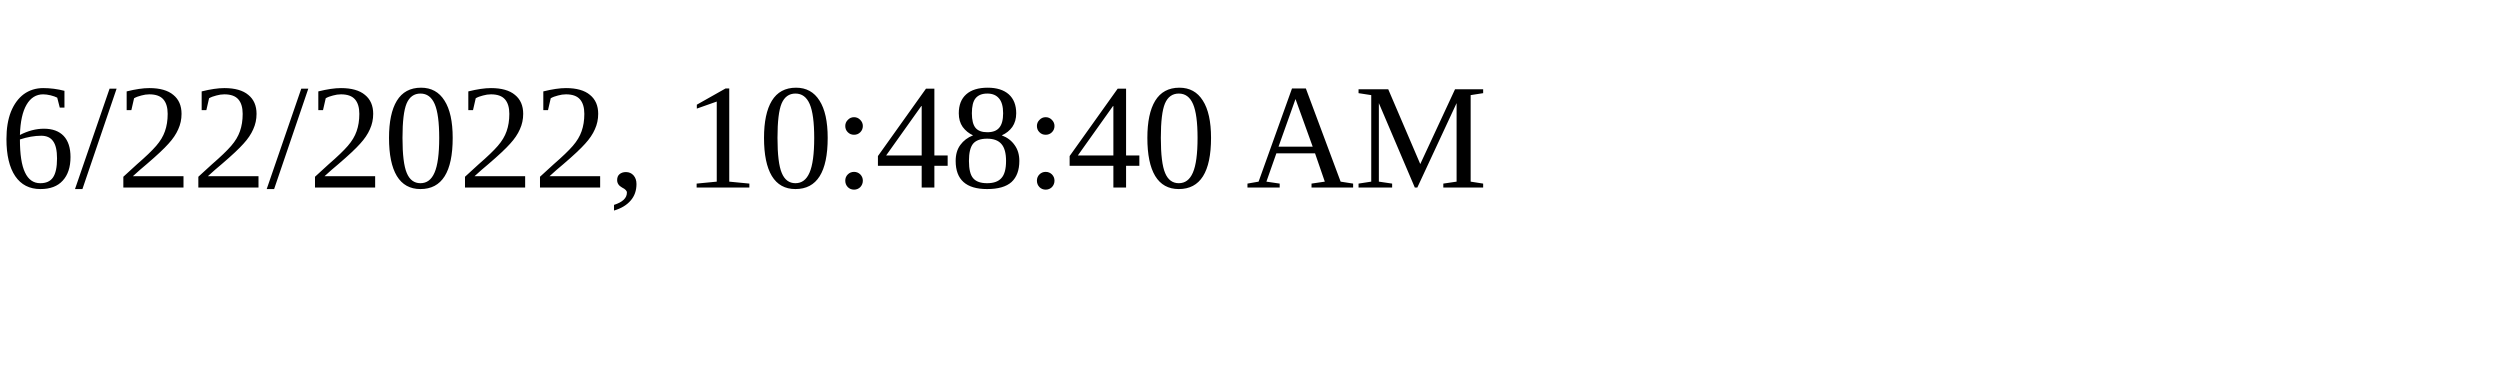
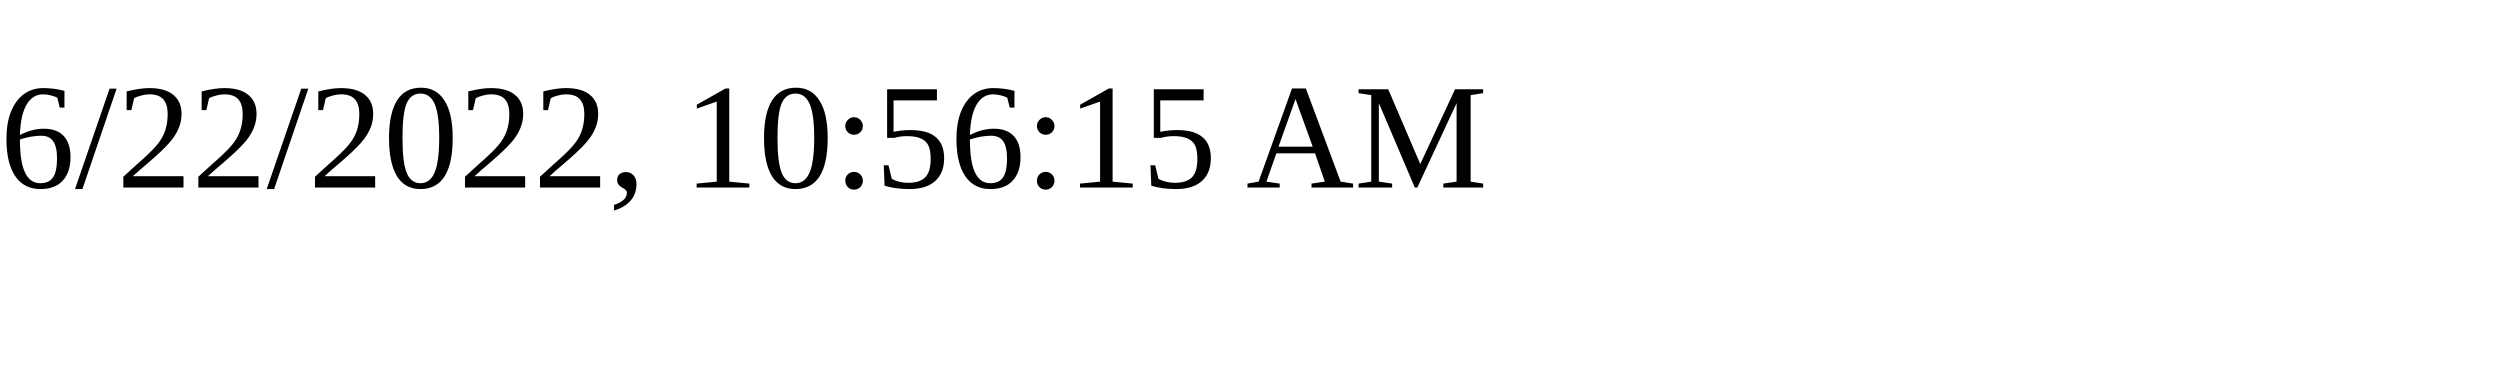
<svg xmlns="http://www.w3.org/2000/svg" height="30" width="200">
-   <text x="0" y="15">6/22/2022, 10:48:40 AM</text>
+   <text x="0" y="15">6/22/2022, 10:56:15 AM</text>
</svg>
